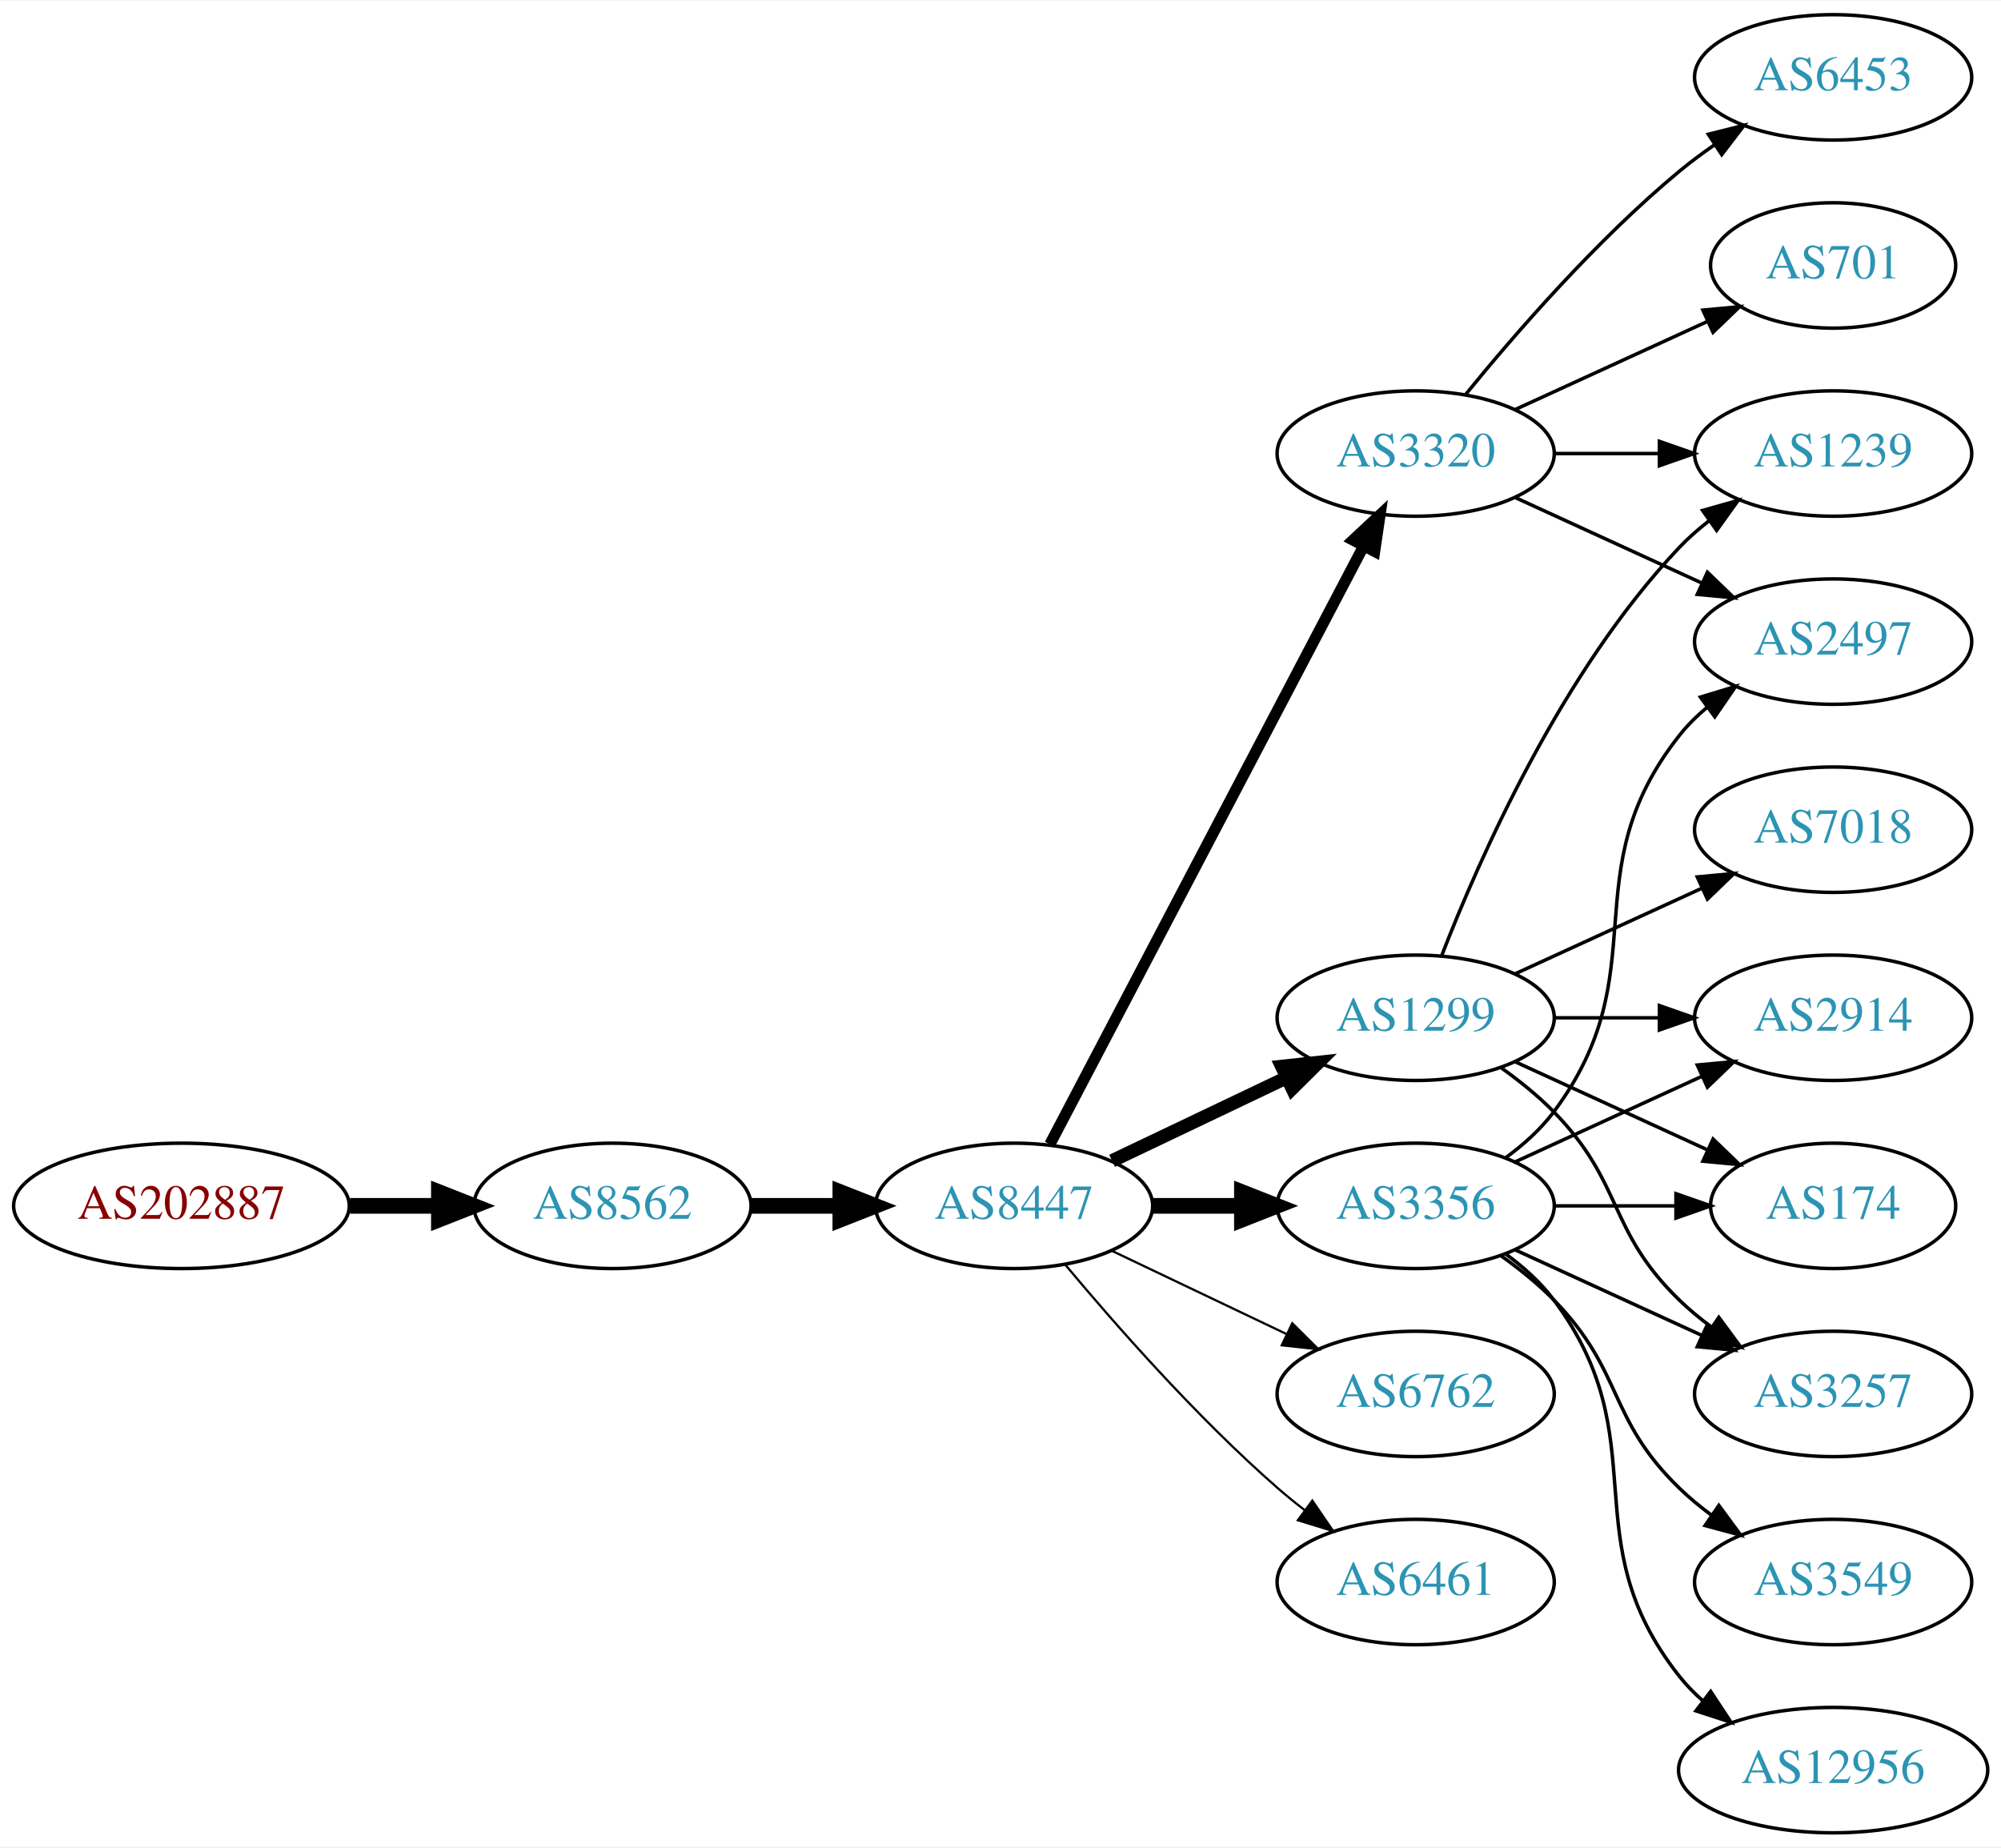
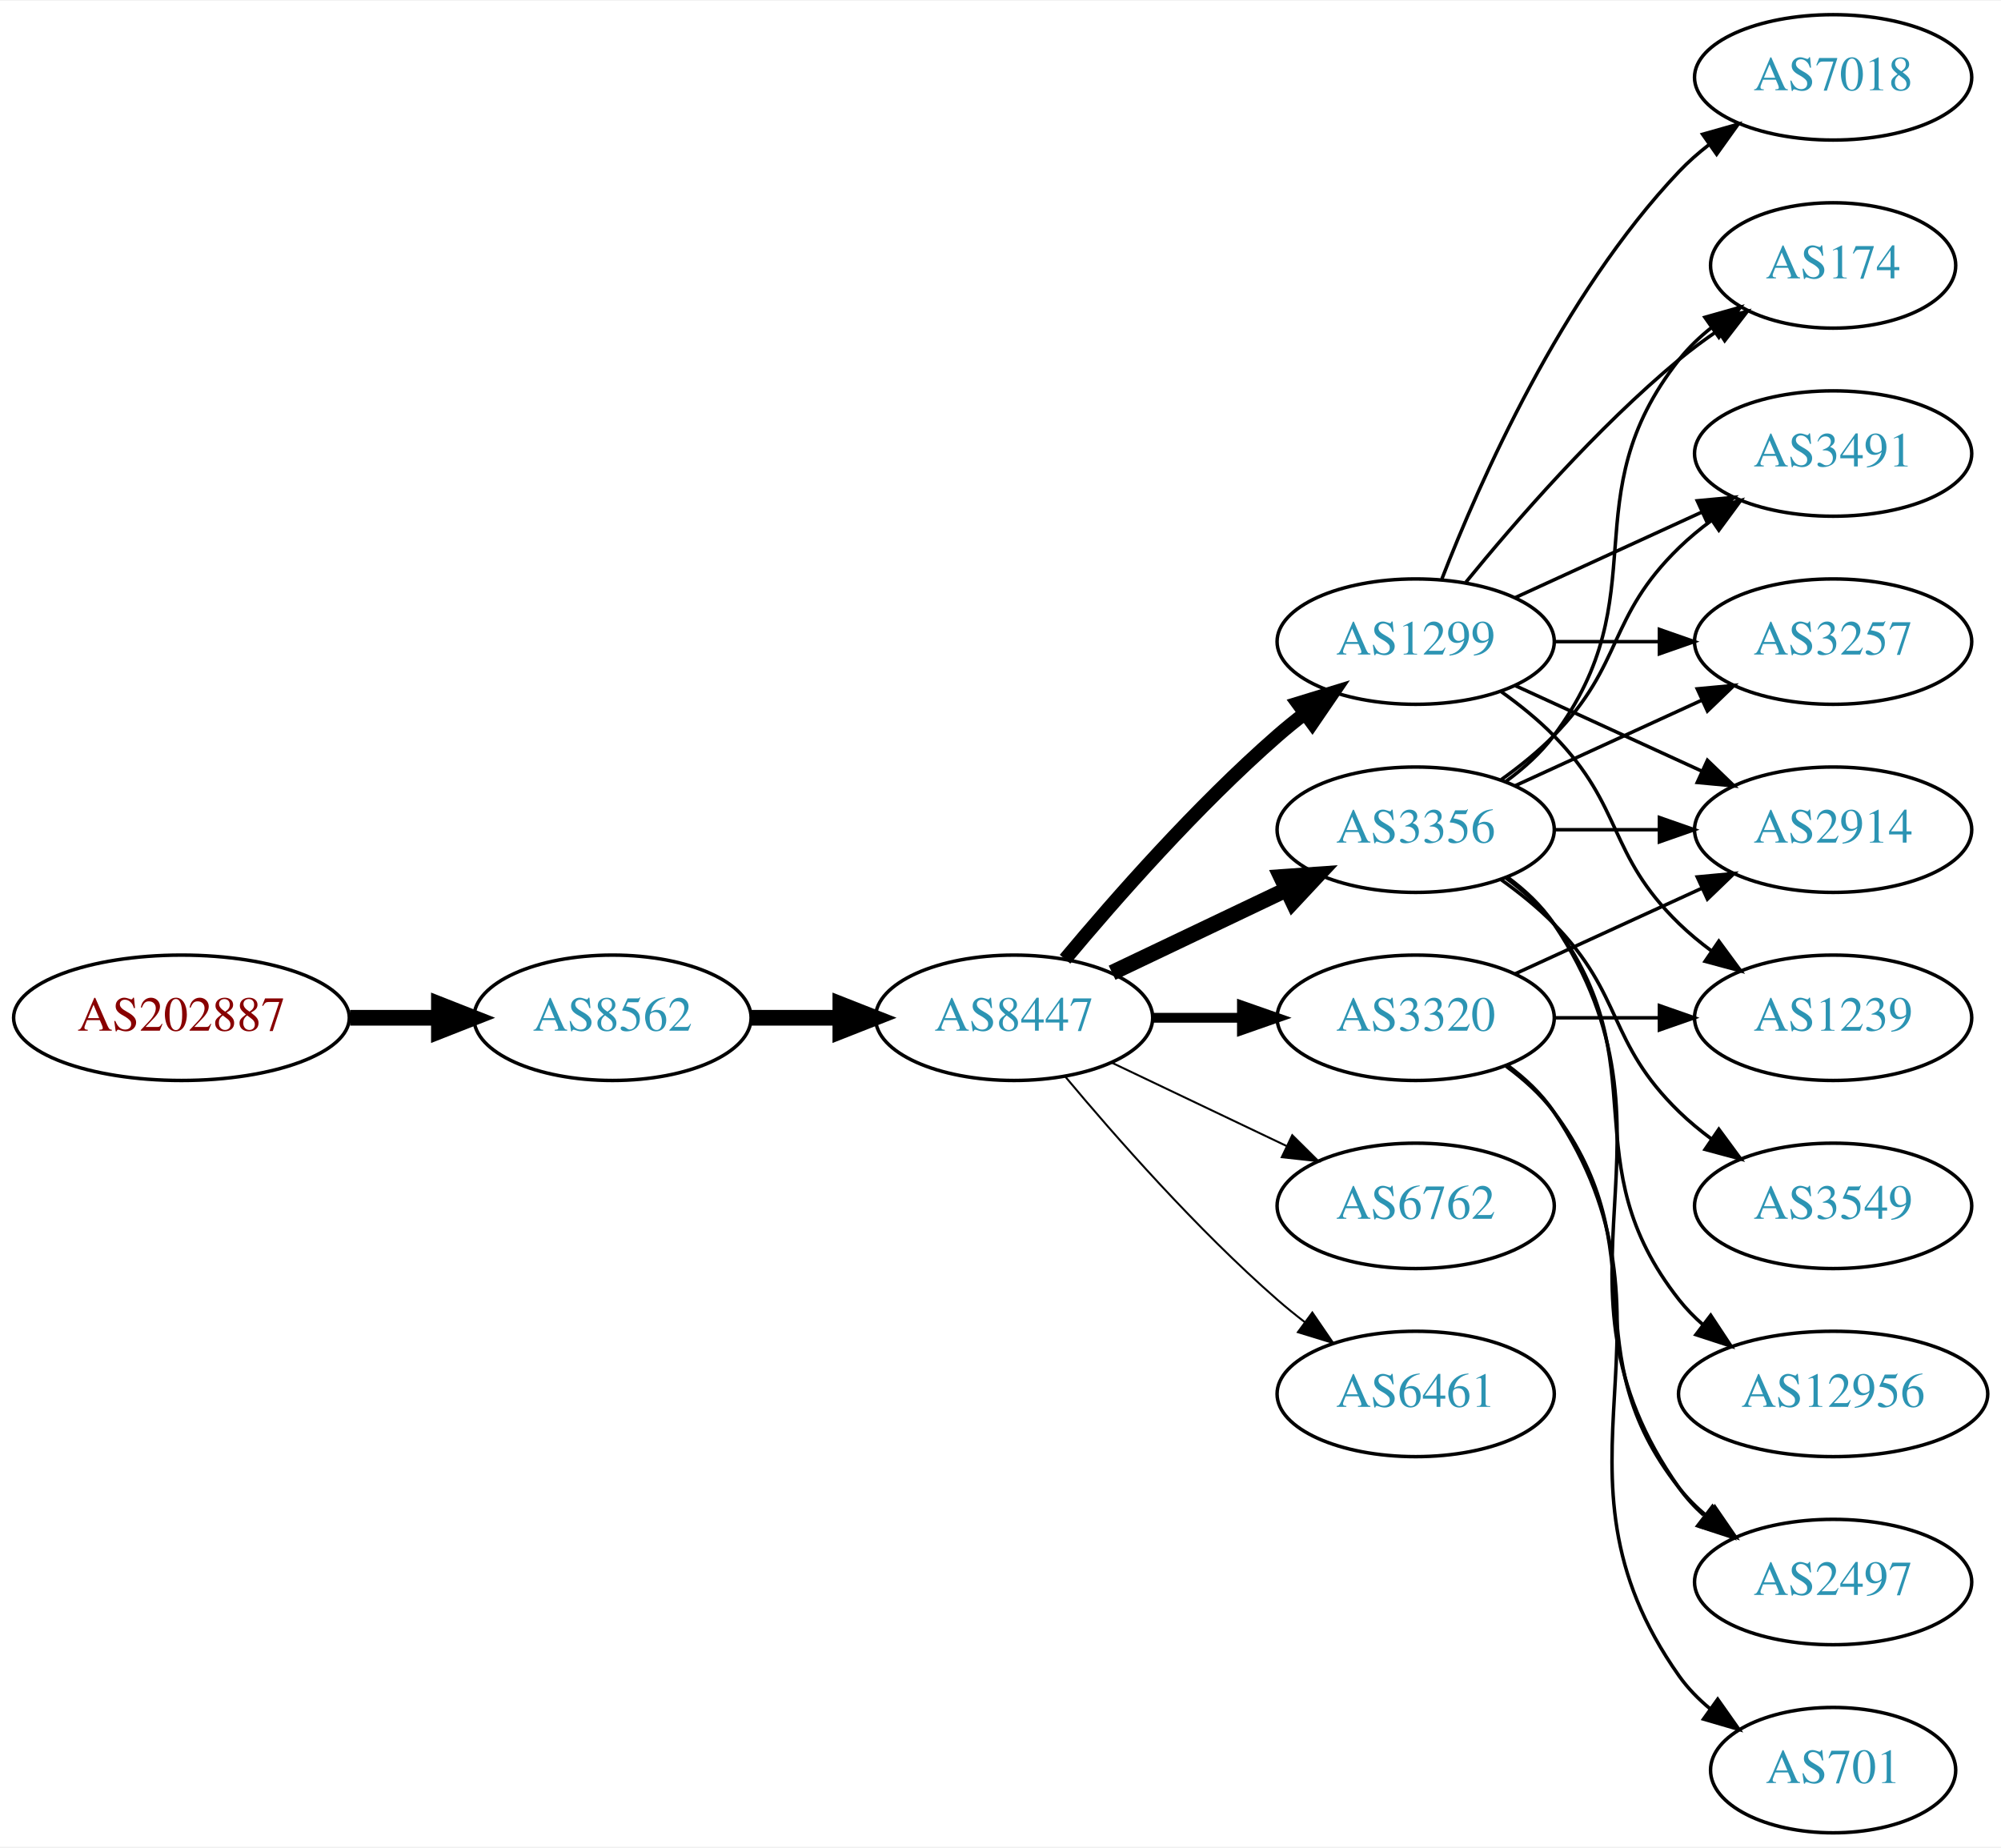
<svg xmlns="http://www.w3.org/2000/svg" xmlns:xlink="http://www.w3.org/1999/xlink" width="574pt" height="530pt" viewBox="0.00 0.00 574.46 530.00">
  <g id="graph0" class="graph" transform="scale(1 1) rotate(0) translate(4 526)">
    <polygon fill="white" stroke="none" points="-4,4 -4,-526 570.463,-526 570.463,4 -4,4" />
    <g id="node1" class="node">
      <g id="a_node1">
        <a xlink:href="/asn/202887" xlink:title="AS202887 ~ KTM Industries AG [AT]">
-           <ellipse fill="#ffffff" stroke="black" cx="48.096" cy="-180" rx="48.192" ry="18" />
-           <text text-anchor="middle" x="48.096" y="-176.3" font-family="Times,serif" font-size="14.00" fill="#880000">AS202887</text>
+           <ellipse fill="#ffffff" stroke="black" cx="48.096" cy="-234" rx="48.192" ry="18" />
+           <text text-anchor="middle" x="48.096" y="-230.3" font-family="Times,serif" font-size="14.00" fill="#880000">AS202887</text>
        </a>
      </g>
    </g>
    <g id="node2" class="node">
      <g id="a_node2">
        <a xlink:href="/asn/8562" xlink:title="AS8562 ~ A1 Telekom Austria AG [AT]">
-           <ellipse fill="#ffffff" stroke="black" cx="171.838" cy="-180" rx="39.794" ry="18" />
-           <text text-anchor="middle" x="171.838" y="-176.3" font-family="Times,serif" font-size="14.00" fill="#2c94b3">AS8562</text>
+           <ellipse fill="#ffffff" stroke="black" cx="171.838" cy="-234" rx="39.794" ry="18" />
+           <text text-anchor="middle" x="171.838" y="-230.3" font-family="Times,serif" font-size="14.00" fill="#2c94b3">AS8562</text>
        </a>
      </g>
    </g>
    <g id="edge1" class="edge">
-       <path fill="none" stroke="black" stroke-width="4.5" d="M96.513,-180C104.867,-180 113.577,-180 121.969,-180" />
-       <polygon fill="black" stroke="black" stroke-width="4.5" points="122.004,-183.938 132.004,-180 122.004,-176.063 122.004,-183.938" />
+       <path fill="none" stroke="black" stroke-width="4.5" d="M96.513,-234C104.867,-234 113.577,-234 121.969,-234" />
+       <polygon fill="black" stroke="black" stroke-width="4.5" points="122.004,-237.938 132.004,-234 122.004,-230.063 122.004,-237.938" />
    </g>
    <g id="node3" class="node">
      <g id="a_node3">
        <a xlink:href="/asn/8447" xlink:title="AS8447 ~ A1 Telekom Austria AG [AT]">
-           <ellipse fill="#ffffff" stroke="black" cx="287.131" cy="-180" rx="39.794" ry="18" />
-           <text text-anchor="middle" x="287.131" y="-176.3" font-family="Times,serif" font-size="14.00" fill="#2c94b3">AS8447</text>
+           <ellipse fill="#ffffff" stroke="black" cx="287.131" cy="-234" rx="39.794" ry="18" />
+           <text text-anchor="middle" x="287.131" y="-230.3" font-family="Times,serif" font-size="14.00" fill="#2c94b3">AS8447</text>
        </a>
      </g>
    </g>
    <g id="edge2" class="edge">
-       <path fill="none" stroke="black" stroke-width="4.5" d="M211.51,-180C219.713,-180 228.477,-180 237.009,-180" />
-       <polygon fill="black" stroke="black" stroke-width="4.5" points="237.248,-183.938 247.248,-180 237.248,-176.063 237.248,-183.938" />
+       <path fill="none" stroke="black" stroke-width="4.5" d="M211.51,-234C219.713,-234 228.477,-234 237.009,-234" />
+       <polygon fill="black" stroke="black" stroke-width="4.5" points="237.248,-237.938 247.248,-234 237.248,-230.063 237.248,-237.938" />
    </g>
    <g id="node4" class="node">
      <g id="a_node4">
-         <a xlink:href="/asn/3320" xlink:title="AS3320 ~ DTAG [DE]">
-           <ellipse fill="#ffffff" stroke="black" cx="402.424" cy="-396" rx="39.794" ry="18" />
-           <text text-anchor="middle" x="402.424" y="-392.3" font-family="Times,serif" font-size="14.00" fill="#2c94b3">AS3320</text>
+         <a xlink:href="/asn/1299" xlink:title="AS1299 ~ Telia Carrier [EU]">
+           <ellipse fill="#ffffff" stroke="black" cx="402.424" cy="-342" rx="39.794" ry="18" />
+           <text text-anchor="middle" x="402.424" y="-338.3" font-family="Times,serif" font-size="14.00" fill="#2c94b3">AS1299</text>
        </a>
      </g>
    </g>
    <g id="edge3" class="edge">
-       <path fill="none" stroke="black" stroke-width="3.214" d="M297.402,-197.676C317.244,-235.505 363.921,-324.499 387.408,-369.278" />
-       <polygon fill="black" stroke="black" stroke-width="3.214" points="384.439,-371.152 392.183,-378.383 390.638,-367.901 384.439,-371.152" />
+       <path fill="none" stroke="black" stroke-width="3.938" d="M301.761,-250.817C316.044,-267.929 339.59,-294.745 362.777,-315 365.243,-317.154 367.882,-319.294 370.579,-321.372" />
+       <polygon fill="black" stroke="black" stroke-width="3.938" points="368.604,-324.264 378.733,-327.37 372.752,-318.625 368.604,-324.264" />
    </g>
    <g id="node5" class="node">
      <g id="a_node5">
-         <a xlink:href="/asn/1299" xlink:title="AS1299 ~ Telia Carrier [EU]">
+         <a xlink:href="/asn/3320" xlink:title="AS3320 ~ DTAG [DE]">
          <ellipse fill="#ffffff" stroke="black" cx="402.424" cy="-234" rx="39.794" ry="18" />
-           <text text-anchor="middle" x="402.424" y="-230.3" font-family="Times,serif" font-size="14.00" fill="#2c94b3">AS1299</text>
+           <text text-anchor="middle" x="402.424" y="-230.3" font-family="Times,serif" font-size="14.00" fill="#2c94b3">AS3320</text>
        </a>
      </g>
    </g>
    <g id="edge4" class="edge">
-       <path fill="none" stroke="black" stroke-width="3.857" d="M315.267,-192.934C330.261,-200.081 349.082,-209.052 365.306,-216.785" />
-       <polygon fill="black" stroke="black" stroke-width="3.857" points="363.976,-220.028 374.509,-221.171 366.988,-213.709 363.976,-220.028" />
+       <path fill="none" stroke="black" stroke-width="2.812" d="M326.803,-234C335.006,-234 343.77,-234 352.302,-234" />
+       <polygon fill="black" stroke="black" stroke-width="2.812" points="352.541,-237.5 362.541,-234 352.541,-230.5 352.541,-237.5" />
    </g>
    <g id="node6" class="node">
      <g id="a_node6">
        <a xlink:href="/asn/6762" xlink:title="AS6762 ~ TELECOM ITALIA SPARKLE S.p.A. [IT]">
-           <ellipse fill="#ffffff" stroke="black" cx="402.424" cy="-126" rx="39.794" ry="18" />
-           <text text-anchor="middle" x="402.424" y="-122.3" font-family="Times,serif" font-size="14.00" fill="#2c94b3">AS6762</text>
+           <ellipse fill="#ffffff" stroke="black" cx="402.424" cy="-180" rx="39.794" ry="18" />
+           <text text-anchor="middle" x="402.424" y="-176.3" font-family="Times,serif" font-size="14.00" fill="#2c94b3">AS6762</text>
        </a>
      </g>
    </g>
    <g id="edge5" class="edge">
-       <path fill="none" stroke="black" stroke-width="0.643" d="M315.267,-167.066C330.261,-159.919 349.082,-150.948 365.306,-143.215" />
-       <polygon fill="black" stroke="black" stroke-width="0.643" points="366.988,-146.291 374.509,-138.829 363.976,-139.972 366.988,-146.291" />
+       <path fill="none" stroke="black" stroke-width="0.562" d="M315.267,-221.066C330.261,-213.919 349.082,-204.948 365.306,-197.215" />
+       <polygon fill="black" stroke="black" stroke-width="0.562" points="366.988,-200.291 374.509,-192.829 363.976,-193.972 366.988,-200.291" />
    </g>
    <g id="node7" class="node">
      <g id="a_node7">
        <a xlink:href="/asn/3356" xlink:title="AS3356 ~ Level 3 Parent, LLC [US]">
-           <ellipse fill="#ffffff" stroke="black" cx="402.424" cy="-180" rx="39.794" ry="18" />
-           <text text-anchor="middle" x="402.424" y="-176.3" font-family="Times,serif" font-size="14.00" fill="#2c94b3">AS3356</text>
+           <ellipse fill="#ffffff" stroke="black" cx="402.424" cy="-288" rx="39.794" ry="18" />
+           <text text-anchor="middle" x="402.424" y="-284.3" font-family="Times,serif" font-size="14.00" fill="#2c94b3">AS3356</text>
        </a>
      </g>
    </g>
    <g id="edge6" class="edge">
-       <path fill="none" stroke="black" stroke-width="4.5" d="M326.803,-180C335.006,-180 343.77,-180 352.302,-180" />
-       <polygon fill="black" stroke="black" stroke-width="4.5" points="352.541,-183.938 362.541,-180 352.541,-176.063 352.541,-183.938" />
+       <path fill="none" stroke="black" stroke-width="4.5" d="M315.267,-246.934C330.261,-254.081 349.082,-263.052 365.306,-270.785" />
+       <polygon fill="black" stroke="black" stroke-width="4.5" points="363.788,-274.423 374.509,-275.171 367.176,-267.314 363.788,-274.423" />
    </g>
    <g id="node8" class="node">
      <g id="a_node8">
        <a xlink:href="/asn/6461" xlink:title="AS6461 ~ Zayo Bandwidth [US]">
-           <ellipse fill="#ffffff" stroke="black" cx="402.424" cy="-72" rx="39.794" ry="18" />
-           <text text-anchor="middle" x="402.424" y="-68.3" font-family="Times,serif" font-size="14.00" fill="#2c94b3">AS6461</text>
+           <ellipse fill="#ffffff" stroke="black" cx="402.424" cy="-126" rx="39.794" ry="18" />
+           <text text-anchor="middle" x="402.424" y="-122.3" font-family="Times,serif" font-size="14.00" fill="#2c94b3">AS6461</text>
        </a>
      </g>
    </g>
    <g id="edge7" class="edge">
-       <path fill="none" stroke="black" stroke-width="0.643" d="M301.761,-163.183C316.044,-146.071 339.59,-119.255 362.777,-99 365.243,-96.846 367.882,-94.706 370.579,-92.628" />
-       <polygon fill="black" stroke="black" stroke-width="0.643" points="372.752,-95.375 378.733,-86.63 368.604,-89.736 372.752,-95.375" />
+       <path fill="none" stroke="black" stroke-width="0.562" d="M301.761,-217.183C316.044,-200.071 339.59,-173.255 362.777,-153 365.243,-150.846 367.882,-148.706 370.579,-146.628" />
+       <polygon fill="black" stroke="black" stroke-width="0.562" points="372.752,-149.375 378.733,-140.63 368.604,-143.736 372.752,-149.375" />
    </g>
    <g id="node9" class="node">
      <g id="a_node9">
-         <a xlink:href="/asn/6453" xlink:title="AS6453 ~ TATA COMMUNICATIONS (AMERICA) INC [US]">
-           <ellipse fill="#ffffff" stroke="black" cx="522.266" cy="-504" rx="39.794" ry="18" />
-           <text text-anchor="middle" x="522.266" y="-500.3" font-family="Times,serif" font-size="14.00" fill="#2c94b3">AS6453</text>
+         <a xlink:href="/asn/174" xlink:title="AS174 ~ Cogent Communications [US]">
+           <ellipse fill="#ffffff" stroke="black" cx="522.266" cy="-450" rx="35.194" ry="18" />
+           <text text-anchor="middle" x="522.266" y="-446.3" font-family="Times,serif" font-size="14.00" fill="#2c94b3">AS174</text>
        </a>
      </g>
    </g>
    <g id="edge8" class="edge">
-       <path fill="none" stroke="black" d="M416.843,-413.065C430.958,-430.375 454.372,-457.345 478.07,-477 481.287,-479.668 484.787,-482.27 488.358,-484.741" />
-       <polygon fill="black" stroke="black" points="486.436,-487.666 496.714,-490.236 490.281,-481.817 486.436,-487.666" />
+       <path fill="none" stroke="black" d="M416.843,-359.065C430.958,-376.375 454.372,-403.345 478.07,-423 481.533,-425.872 485.326,-428.669 489.181,-431.308" />
+       <polygon fill="black" stroke="black" points="487.323,-434.275 497.613,-436.797 491.142,-428.408 487.323,-434.275" />
    </g>
    <g id="node10" class="node">
      <g id="a_node10">
-         <a xlink:href="/asn/1239" xlink:title="AS1239 ~ Sprint [US]">
+         <a xlink:href="/asn/3491" xlink:title="AS3491 ~ PCCW Global, Inc. [US]">
          <ellipse fill="#ffffff" stroke="black" cx="522.266" cy="-396" rx="39.794" ry="18" />
-           <text text-anchor="middle" x="522.266" y="-392.3" font-family="Times,serif" font-size="14.00" fill="#2c94b3">AS1239</text>
+           <text text-anchor="middle" x="522.266" y="-392.3" font-family="Times,serif" font-size="14.00" fill="#2c94b3">AS3491</text>
        </a>
      </g>
    </g>
    <g id="edge9" class="edge">
-       <path fill="none" stroke="black" d="M442.337,-396C451.89,-396 462.239,-396 472.202,-396" />
-       <polygon fill="black" stroke="black" points="472.395,-399.5 482.395,-396 472.395,-392.5 472.395,-399.5" />
+       <path fill="none" stroke="black" d="M431.053,-354.661C447.01,-361.973 467.28,-371.261 484.563,-379.181" />
+       <polygon fill="black" stroke="black" points="483.262,-382.435 493.811,-383.419 486.178,-376.071 483.262,-382.435" />
    </g>
    <g id="node11" class="node">
      <g id="a_node11">
-         <a xlink:href="/asn/2497" xlink:title="AS2497 ~ Internet Initiative Japan Inc. [JP]">
+         <a xlink:href="/asn/3257" xlink:title="AS3257 ~ GTT [DE]">
          <ellipse fill="#ffffff" stroke="black" cx="522.266" cy="-342" rx="39.794" ry="18" />
-           <text text-anchor="middle" x="522.266" y="-338.3" font-family="Times,serif" font-size="14.00" fill="#2c94b3">AS2497</text>
+           <text text-anchor="middle" x="522.266" y="-338.3" font-family="Times,serif" font-size="14.00" fill="#2c94b3">AS3257</text>
        </a>
      </g>
    </g>
    <g id="edge10" class="edge">
-       <path fill="none" stroke="black" d="M431.053,-383.339C447.01,-376.027 467.28,-366.739 484.563,-358.819" />
-       <polygon fill="black" stroke="black" points="486.178,-361.929 493.811,-354.581 483.262,-355.565 486.178,-361.929" />
+       <path fill="none" stroke="black" d="M442.337,-342C451.89,-342 462.239,-342 472.202,-342" />
+       <polygon fill="black" stroke="black" points="472.395,-345.5 482.395,-342 472.395,-338.5 472.395,-345.5" />
    </g>
    <g id="node12" class="node">
      <g id="a_node12">
-         <a xlink:href="/asn/701" xlink:title="AS701 ~ UUNET [US]">
-           <ellipse fill="#ffffff" stroke="black" cx="522.266" cy="-450" rx="35.194" ry="18" />
-           <text text-anchor="middle" x="522.266" y="-446.3" font-family="Times,serif" font-size="14.00" fill="#2c94b3">AS701</text>
+         <a xlink:href="/asn/1239" xlink:title="AS1239 ~ Sprint [US]">
+           <ellipse fill="#ffffff" stroke="black" cx="522.266" cy="-234" rx="39.794" ry="18" />
+           <text text-anchor="middle" x="522.266" y="-230.3" font-family="Times,serif" font-size="14.00" fill="#2c94b3">AS1239</text>
        </a>
      </g>
    </g>
    <g id="edge11" class="edge">
-       <path fill="none" stroke="black" d="M431.053,-408.661C447.469,-416.183 468.451,-425.798 486.047,-433.861" />
-       <polygon fill="black" stroke="black" points="484.876,-437.174 495.425,-438.158 487.792,-430.811 484.876,-437.174" />
-     </g>
-     <g id="edge14" class="edge">
-       <path fill="none" stroke="black" d="M409.947,-251.994C420.697,-279.728 444.355,-333.429 478.07,-369 480.656,-371.728 483.574,-374.294 486.642,-376.677" />
-       <polygon fill="black" stroke="black" points="484.796,-379.658 494.99,-382.543 488.82,-373.93 484.796,-379.658" />
+       <path fill="none" stroke="black" d="M427.018,-327.611C432.274,-323.852 437.606,-319.563 442.07,-315 462.243,-294.383 457.377,-281.094 478.07,-261 480.916,-258.237 484.089,-255.614 487.389,-253.166" />
+       <polygon fill="black" stroke="black" points="489.455,-255.994 495.737,-247.462 485.506,-250.214 489.455,-255.994" />
    </g>
    <g id="node13" class="node">
      <g id="a_node13">
        <a xlink:href="/asn/2914" xlink:title="AS2914 ~ NTT America, Inc. [US]">
-           <ellipse fill="#ffffff" stroke="black" cx="522.266" cy="-234" rx="39.794" ry="18" />
-           <text text-anchor="middle" x="522.266" y="-230.3" font-family="Times,serif" font-size="14.00" fill="#2c94b3">AS2914</text>
+           <ellipse fill="#ffffff" stroke="black" cx="522.266" cy="-288" rx="39.794" ry="18" />
+           <text text-anchor="middle" x="522.266" y="-284.3" font-family="Times,serif" font-size="14.00" fill="#2c94b3">AS2914</text>
        </a>
      </g>
    </g>
    <g id="edge12" class="edge">
-       <path fill="none" stroke="black" d="M442.337,-234C451.89,-234 462.239,-234 472.202,-234" />
-       <polygon fill="black" stroke="black" points="472.395,-237.5 482.395,-234 472.395,-230.5 472.395,-237.5" />
+       <path fill="none" stroke="black" d="M431.053,-329.339C447.01,-322.027 467.28,-312.739 484.563,-304.819" />
+       <polygon fill="black" stroke="black" points="486.178,-307.929 493.811,-300.581 483.262,-301.565 486.178,-307.929" />
    </g>
    <g id="node14" class="node">
      <g id="a_node14">
        <a xlink:href="/asn/7018" xlink:title="AS7018 ~ AT&amp;T Services, Inc. [US]">
-           <ellipse fill="#ffffff" stroke="black" cx="522.266" cy="-288" rx="39.794" ry="18" />
-           <text text-anchor="middle" x="522.266" y="-284.3" font-family="Times,serif" font-size="14.00" fill="#2c94b3">AS7018</text>
+           <ellipse fill="#ffffff" stroke="black" cx="522.266" cy="-504" rx="39.794" ry="18" />
+           <text text-anchor="middle" x="522.266" y="-500.3" font-family="Times,serif" font-size="14.00" fill="#2c94b3">AS7018</text>
        </a>
      </g>
    </g>
    <g id="edge13" class="edge">
+       <path fill="none" stroke="black" d="M409.947,-359.994C420.697,-387.728 444.355,-441.429 478.07,-477 480.656,-479.728 483.574,-482.294 486.642,-484.677" />
+       <polygon fill="black" stroke="black" points="484.796,-487.658 494.99,-490.543 488.82,-481.93 484.796,-487.658" />
+     </g>
+     <g id="edge15" class="edge">
+       <path fill="none" stroke="black" d="M442.337,-234C451.89,-234 462.239,-234 472.202,-234" />
+       <polygon fill="black" stroke="black" points="472.395,-237.5 482.395,-234 472.395,-230.5 472.395,-237.5" />
+     </g>
+     <g id="edge14" class="edge">
      <path fill="none" stroke="black" d="M431.053,-246.661C447.01,-253.973 467.28,-263.261 484.563,-271.181" />
      <polygon fill="black" stroke="black" points="483.262,-274.435 493.811,-275.419 486.178,-268.071 483.262,-274.435" />
    </g>
    <g id="node15" class="node">
      <g id="a_node15">
-         <a xlink:href="/asn/174" xlink:title="AS174 ~ Cogent Communications [US]">
-           <ellipse fill="#ffffff" stroke="black" cx="522.266" cy="-180" rx="35.194" ry="18" />
-           <text text-anchor="middle" x="522.266" y="-176.3" font-family="Times,serif" font-size="14.00" fill="#2c94b3">AS174</text>
-         </a>
-       </g>
-     </g>
-     <g id="edge15" class="edge">
-       <path fill="none" stroke="black" d="M431.053,-221.339C447.469,-213.817 468.451,-204.202 486.047,-196.139" />
-       <polygon fill="black" stroke="black" points="487.792,-199.189 495.425,-191.842 484.876,-192.826 487.792,-199.189" />
+         <a xlink:href="/asn/701" xlink:title="AS701 ~ UUNET [US]">
+           <ellipse fill="#ffffff" stroke="black" cx="522.266" cy="-18" rx="35.194" ry="18" />
+           <text text-anchor="middle" x="522.266" y="-14.3" font-family="Times,serif" font-size="14.00" fill="#2c94b3">AS701</text>
+         </a>
+       </g>
+     </g>
+     <g id="edge16" class="edge">
+       <path fill="none" stroke="black" d="M428.743,-220.393C433.799,-216.649 438.61,-212.169 442.07,-207 483.095,-145.706 435.491,-105.225 478.07,-45 480.54,-41.507 483.619,-38.37 486.988,-35.579" />
+       <polygon fill="black" stroke="black" points="489.127,-38.352 495.228,-29.69 485.057,-32.657 489.127,-38.352" />
    </g>
    <g id="node16" class="node">
      <g id="a_node16">
-         <a xlink:href="/asn/3257" xlink:title="AS3257 ~ GTT [DE]">
-           <ellipse fill="#ffffff" stroke="black" cx="522.266" cy="-126" rx="39.794" ry="18" />
-           <text text-anchor="middle" x="522.266" y="-122.3" font-family="Times,serif" font-size="14.00" fill="#2c94b3">AS3257</text>
-         </a>
-       </g>
-     </g>
-     <g id="edge16" class="edge">
-       <path fill="none" stroke="black" d="M427.018,-219.611C432.274,-215.852 437.606,-211.563 442.07,-207 462.243,-186.383 457.377,-173.094 478.07,-153 480.916,-150.237 484.089,-147.614 487.389,-145.166" />
-       <polygon fill="black" stroke="black" points="489.455,-147.994 495.737,-139.462 485.506,-142.214 489.455,-147.994" />
+         <a xlink:href="/asn/2497" xlink:title="AS2497 ~ Internet Initiative Japan Inc. [JP]">
+           <ellipse fill="#ffffff" stroke="black" cx="522.266" cy="-72" rx="39.794" ry="18" />
+           <text text-anchor="middle" x="522.266" y="-68.3" font-family="Times,serif" font-size="14.00" fill="#2c94b3">AS2497</text>
+         </a>
+       </g>
+     </g>
+     <g id="edge17" class="edge">
+       <path fill="none" stroke="black" d="M428.355,-220.118C433.431,-216.389 438.349,-211.984 442.07,-207 472.342,-166.458 446.772,-138.754 478.07,-99 480.395,-96.047 483.139,-93.33 486.098,-90.853" />
+       <polygon fill="black" stroke="black" points="488.291,-93.585 494.295,-84.855 484.158,-87.936 488.291,-93.585" />
    </g>
    <g id="edge20" class="edge">
-       <path fill="none" stroke="black" d="M428.355,-193.882C433.431,-197.611 438.349,-202.016 442.07,-207 472.342,-247.542 446.772,-275.246 478.07,-315 480.395,-317.953 483.139,-320.67 486.098,-323.147" />
-       <polygon fill="black" stroke="black" points="484.158,-326.064 494.295,-329.145 488.291,-320.415 484.158,-326.064" />
+       <path fill="none" stroke="black" d="M428.355,-301.882C433.431,-305.611 438.349,-310.016 442.07,-315 472.342,-355.542 446.772,-383.246 478.07,-423 480.717,-426.361 483.906,-429.417 487.337,-432.161" />
+       <polygon fill="black" stroke="black" points="485.45,-435.113 495.644,-438 489.475,-429.386 485.45,-435.113" />
+     </g>
+     <g id="edge21" class="edge">
+       <path fill="none" stroke="black" d="M427.018,-302.389C432.274,-306.148 437.606,-310.437 442.07,-315 462.243,-335.617 457.377,-348.906 478.07,-369 480.916,-371.763 484.089,-374.386 487.389,-376.834" />
+       <polygon fill="black" stroke="black" points="485.506,-379.786 495.737,-382.538 489.455,-374.006 485.506,-379.786" />
+     </g>
+     <g id="edge22" class="edge">
+       <path fill="none" stroke="black" d="M431.053,-300.661C447.01,-307.973 467.28,-317.261 484.563,-325.181" />
+       <polygon fill="black" stroke="black" points="483.262,-328.435 493.811,-329.419 486.178,-322.071 483.262,-328.435" />
    </g>
    <g id="edge18" class="edge">
-       <path fill="none" stroke="black" d="M431.053,-192.661C447.01,-199.973 467.28,-209.261 484.563,-217.181" />
-       <polygon fill="black" stroke="black" points="483.262,-220.435 493.811,-221.419 486.178,-214.071 483.262,-220.435" />
-     </g>
-     <g id="edge21" class="edge">
-       <path fill="none" stroke="black" d="M442.337,-180C453.423,-180 465.583,-180 476.965,-180" />
-       <polygon fill="black" stroke="black" points="477.147,-183.5 487.147,-180 477.147,-176.5 477.147,-183.5" />
+       <path fill="none" stroke="black" d="M442.337,-288C451.89,-288 462.239,-288 472.202,-288" />
+       <polygon fill="black" stroke="black" points="472.395,-291.5 482.395,-288 472.395,-284.5 472.395,-291.5" />
    </g>
    <g id="edge19" class="edge">
-       <path fill="none" stroke="black" d="M431.053,-167.339C447.01,-160.027 467.28,-150.739 484.563,-142.819" />
-       <polygon fill="black" stroke="black" points="486.178,-145.929 493.811,-138.581 483.262,-139.565 486.178,-145.929" />
+       <path fill="none" stroke="black" d="M428.743,-274.393C433.799,-270.649 438.61,-266.169 442.07,-261 483.095,-199.706 435.491,-159.225 478.07,-99 480.061,-96.184 482.448,-93.599 485.064,-91.24" />
+       <polygon fill="black" stroke="black" points="487.617,-93.694 493.433,-84.838 483.364,-88.135 487.617,-93.694" />
    </g>
    <g id="node17" class="node">
      <g id="a_node17">
        <a xlink:href="/asn/3549" xlink:title="AS3549 ~ Level 3 Parent, LLC [US]">
-           <ellipse fill="#ffffff" stroke="black" cx="522.266" cy="-72" rx="39.794" ry="18" />
-           <text text-anchor="middle" x="522.266" y="-68.3" font-family="Times,serif" font-size="14.00" fill="#2c94b3">AS3549</text>
-         </a>
-       </g>
-     </g>
-     <g id="edge17" class="edge">
-       <path fill="none" stroke="black" d="M427.018,-165.611C432.274,-161.852 437.606,-157.563 442.07,-153 462.243,-132.383 457.377,-119.094 478.07,-99 480.916,-96.237 484.089,-93.614 487.389,-91.166" />
-       <polygon fill="black" stroke="black" points="489.455,-93.993 495.737,-85.462 485.506,-88.214 489.455,-93.993" />
+           <ellipse fill="#ffffff" stroke="black" cx="522.266" cy="-180" rx="39.794" ry="18" />
+           <text text-anchor="middle" x="522.266" y="-176.3" font-family="Times,serif" font-size="14.00" fill="#2c94b3">AS3549</text>
+         </a>
+       </g>
+     </g>
+     <g id="edge23" class="edge">
+       <path fill="none" stroke="black" d="M427.018,-273.611C432.274,-269.852 437.606,-265.563 442.07,-261 462.243,-240.383 457.377,-227.094 478.07,-207 480.916,-204.237 484.089,-201.614 487.389,-199.166" />
+       <polygon fill="black" stroke="black" points="489.455,-201.994 495.737,-193.462 485.506,-196.214 489.455,-201.994" />
    </g>
    <g id="node18" class="node">
      <g id="a_node18">
        <a xlink:href="/asn/12956" xlink:title="AS12956 ~ TELXIUS [ES]">
-           <ellipse fill="#ffffff" stroke="black" cx="522.266" cy="-18" rx="44.393" ry="18" />
-           <text text-anchor="middle" x="522.266" y="-14.3" font-family="Times,serif" font-size="14.00" fill="#2c94b3">AS12956</text>
-         </a>
-       </g>
-     </g>
-     <g id="edge22" class="edge">
-       <path fill="none" stroke="black" d="M428.355,-166.118C433.431,-162.389 438.349,-157.984 442.07,-153 472.342,-112.458 446.772,-84.754 478.07,-45 480.095,-42.429 482.436,-40.037 484.961,-37.826" />
-       <polygon fill="black" stroke="black" points="487.117,-40.584 492.95,-31.739 482.875,-35.016 487.117,-40.584" />
+           <ellipse fill="#ffffff" stroke="black" cx="522.266" cy="-126" rx="44.393" ry="18" />
+           <text text-anchor="middle" x="522.266" y="-122.3" font-family="Times,serif" font-size="14.00" fill="#2c94b3">AS12956</text>
+         </a>
+       </g>
+     </g>
+     <g id="edge24" class="edge">
+       <path fill="none" stroke="black" d="M428.355,-274.118C433.431,-270.389 438.349,-265.984 442.07,-261 472.342,-220.458 446.772,-192.754 478.07,-153 480.095,-150.429 482.436,-148.037 484.961,-145.826" />
+       <polygon fill="black" stroke="black" points="487.117,-148.584 492.95,-139.739 482.875,-143.016 487.117,-148.584" />
    </g>
  </g>
</svg>
